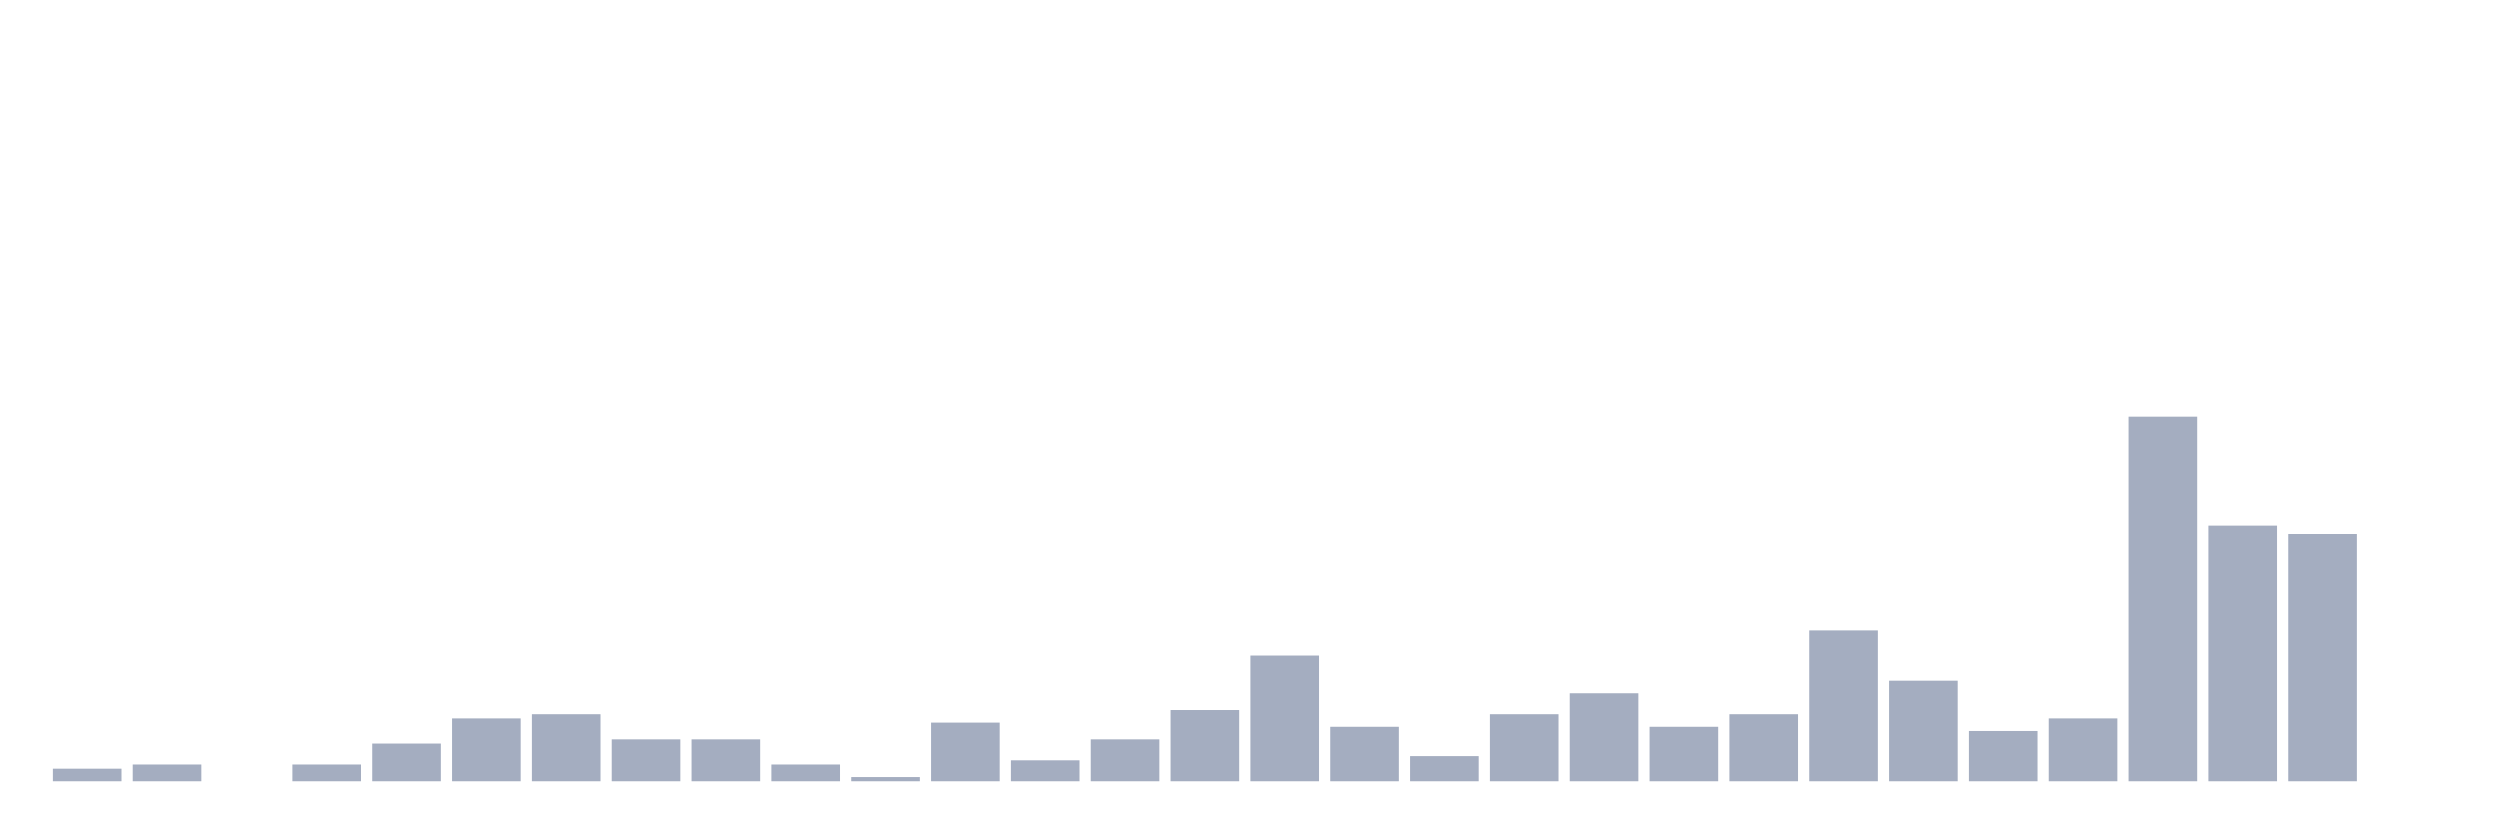
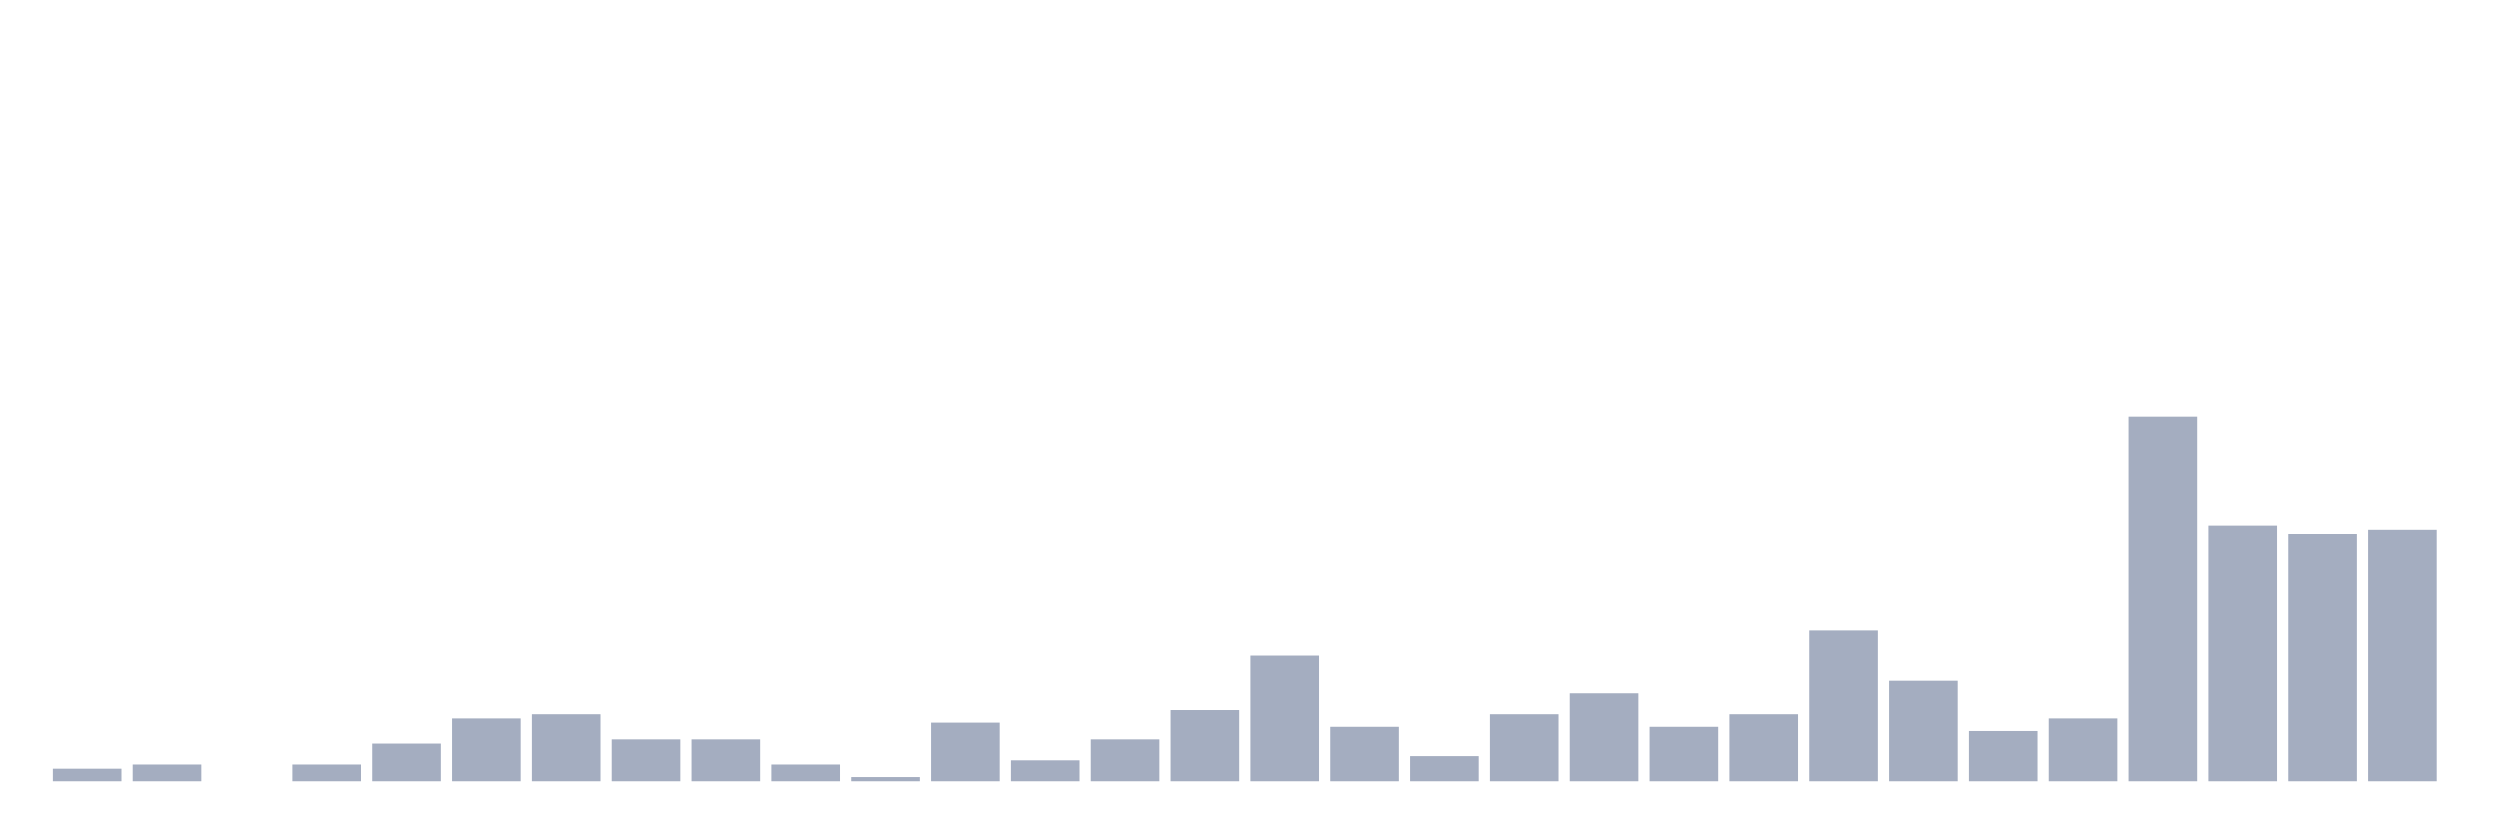
<svg xmlns="http://www.w3.org/2000/svg" viewBox="0 0 480 160">
  <g transform="translate(10,10)">
    <rect class="bar" x="0.153" width="13.175" y="137.586" height="2.414" fill="rgb(164,173,192)" />
    <rect class="bar" x="15.482" width="13.175" y="136.782" height="3.218" fill="rgb(164,173,192)" />
    <rect class="bar" x="30.81" width="13.175" y="140" height="0" fill="rgb(164,173,192)" />
    <rect class="bar" x="46.138" width="13.175" y="136.782" height="3.218" fill="rgb(164,173,192)" />
    <rect class="bar" x="61.466" width="13.175" y="132.759" height="7.241" fill="rgb(164,173,192)" />
    <rect class="bar" x="76.794" width="13.175" y="127.931" height="12.069" fill="rgb(164,173,192)" />
    <rect class="bar" x="92.123" width="13.175" y="127.126" height="12.874" fill="rgb(164,173,192)" />
    <rect class="bar" x="107.451" width="13.175" y="131.954" height="8.046" fill="rgb(164,173,192)" />
    <rect class="bar" x="122.779" width="13.175" y="131.954" height="8.046" fill="rgb(164,173,192)" />
    <rect class="bar" x="138.107" width="13.175" y="136.782" height="3.218" fill="rgb(164,173,192)" />
    <rect class="bar" x="153.436" width="13.175" y="139.195" height="0.805" fill="rgb(164,173,192)" />
    <rect class="bar" x="168.764" width="13.175" y="128.736" height="11.264" fill="rgb(164,173,192)" />
    <rect class="bar" x="184.092" width="13.175" y="135.977" height="4.023" fill="rgb(164,173,192)" />
    <rect class="bar" x="199.42" width="13.175" y="131.954" height="8.046" fill="rgb(164,173,192)" />
    <rect class="bar" x="214.748" width="13.175" y="126.322" height="13.678" fill="rgb(164,173,192)" />
    <rect class="bar" x="230.077" width="13.175" y="115.862" height="24.138" fill="rgb(164,173,192)" />
    <rect class="bar" x="245.405" width="13.175" y="129.54" height="10.46" fill="rgb(164,173,192)" />
    <rect class="bar" x="260.733" width="13.175" y="135.172" height="4.828" fill="rgb(164,173,192)" />
    <rect class="bar" x="276.061" width="13.175" y="127.126" height="12.874" fill="rgb(164,173,192)" />
    <rect class="bar" x="291.39" width="13.175" y="123.103" height="16.897" fill="rgb(164,173,192)" />
    <rect class="bar" x="306.718" width="13.175" y="129.54" height="10.46" fill="rgb(164,173,192)" />
    <rect class="bar" x="322.046" width="13.175" y="127.126" height="12.874" fill="rgb(164,173,192)" />
    <rect class="bar" x="337.374" width="13.175" y="111.034" height="28.966" fill="rgb(164,173,192)" />
    <rect class="bar" x="352.702" width="13.175" y="120.69" height="19.31" fill="rgb(164,173,192)" />
    <rect class="bar" x="368.031" width="13.175" y="130.345" height="9.655" fill="rgb(164,173,192)" />
    <rect class="bar" x="383.359" width="13.175" y="127.931" height="12.069" fill="rgb(164,173,192)" />
    <rect class="bar" x="398.687" width="13.175" y="70" height="70" fill="rgb(164,173,192)" />
    <rect class="bar" x="414.015" width="13.175" y="90.92" height="49.08" fill="rgb(164,173,192)" />
    <rect class="bar" x="429.344" width="13.175" y="92.529" height="47.471" fill="rgb(164,173,192)" />
-     <rect class="bar" x="444.672" width="13.175" y="140" height="0" fill="rgb(164,173,192)" />
+     <rect class="bar" x="444.672" width="13.175" y="91.724" height="48.276" fill="rgb(164,173,192)" />
  </g>
</svg>
